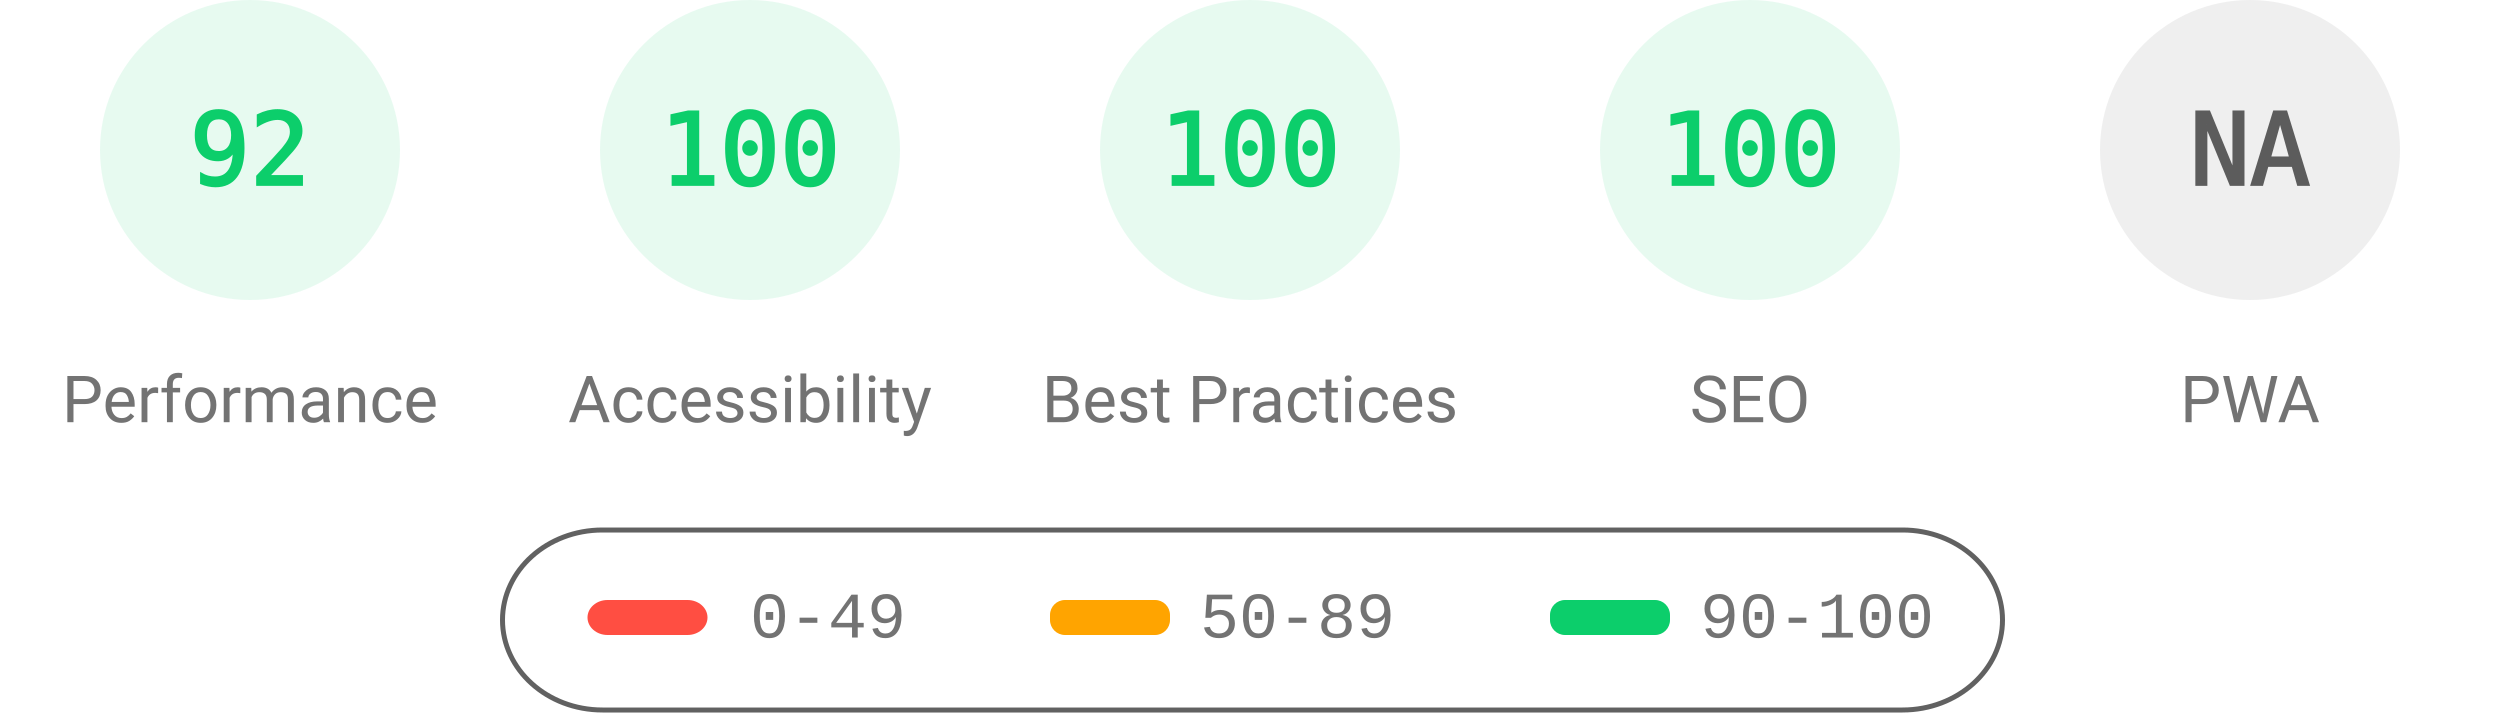
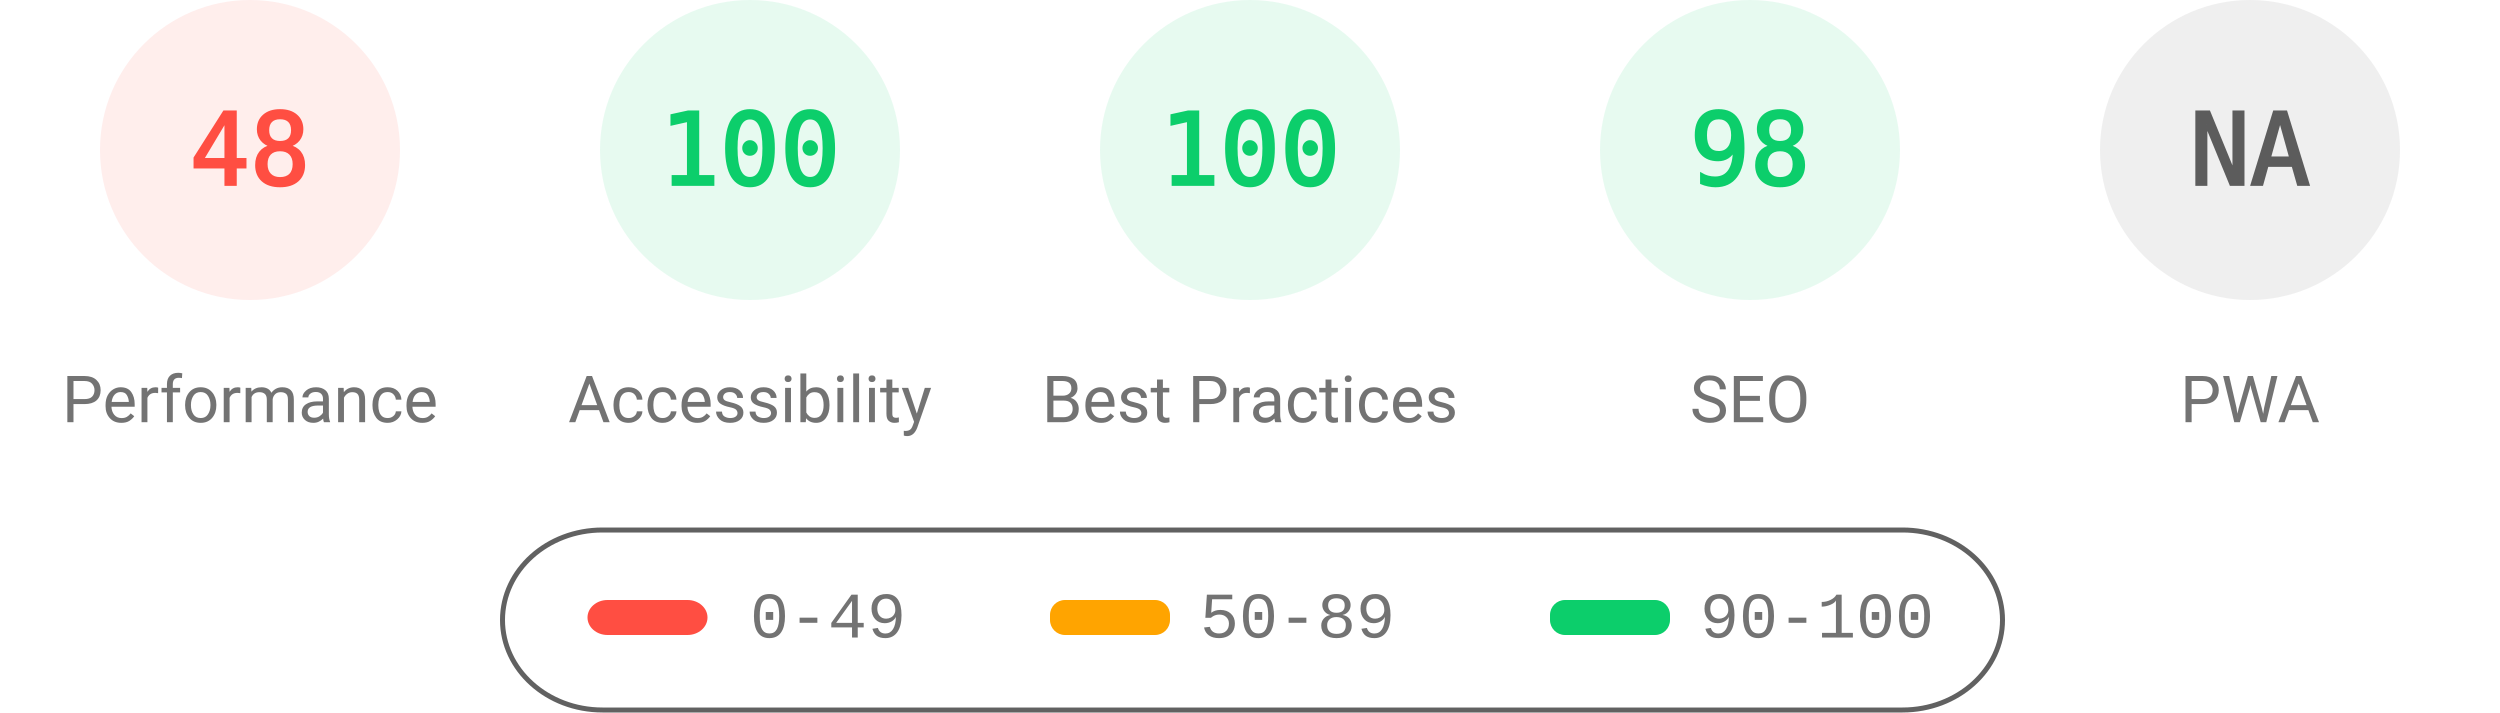
<svg xmlns="http://www.w3.org/2000/svg" fill="none" width="1000" height="285">
  <style>.gauge-base{opacity:.1}.gauge-arc{fill:none;animation-delay:250ms;stroke-linecap:round;transform:rotate(-90deg);transform-origin:100px 60px;animation:load-gauge 1s ease forwards}.guage-text{font-size:40px;font-family:monospace;text-align:center}.guage-red{color:#ff4e42;fill:#ff4e42;stroke:#ff4e42}.guage-orange{color:#ffa400;fill:#ffa400;stroke:#ffa400}.guage-green{color:#0cce6b;fill:#0cce6b;stroke:#0cce6b}.guage-undefined{color:#5c5c5c;fill:#5c5c5c;stroke:#5c5c5c}.guage-title{color:#737373;fill:#737373;stroke:none;font-size:26px;line-height:26px;font-family:Roboto,Halvetica,Arial,sans-serif}@keyframes load-gauge{from{stroke-dasharray:0 352.858}}</style>
-   <svg class="guage-div guage-perf guage-green" viewBox="0 0 200 200" width="200" height="200">
+   <svg class="guage-div guage-perf guage-red" viewBox="0 0 200 200" width="200" height="200">
    <circle class="gauge-base" r="56" cx="100" cy="60" stroke-width="8" />
-     <circle class="gauge-arc guage-arc-1" r="56" cx="100" cy="60" stroke-width="8" style="stroke-dasharray:323.709,351.858" />
-     <text class="guage-text" x="100" y="60" alignment-baseline="central" dominant-baseline="central" text-anchor="middle">92</text>
+     <circle class="gauge-arc guage-arc-1" r="56" cx="100" cy="60" stroke-width="8" style="stroke-dasharray:168.892,351.858" />
+     <text class="guage-text" x="100" y="60" alignment-baseline="central" dominant-baseline="central" text-anchor="middle">48</text>
    <text class="guage-title" x="100" y="160" alignment-baseline="central" dominant-baseline="central" text-anchor="middle">Performance</text>
  </svg>
  <svg class="guage-div guage-acc guage-green" viewBox="0 0 200 200" width="200" height="200" x="200">
    <circle class="gauge-base" r="56" cx="100" cy="60" stroke-width="8" />
    <circle class="gauge-arc guage-arc-2" r="56" cx="100" cy="60" stroke-width="8" style="stroke-dasharray:351.858,351.858" />
    <text class="guage-text" x="100" y="60" alignment-baseline="central" dominant-baseline="central" text-anchor="middle">100</text>
    <text class="guage-title" x="100" y="160" alignment-baseline="central" dominant-baseline="central" text-anchor="middle">Accessibility</text>
  </svg>
  <svg class="guage-div guage-best guage-green" viewBox="0 0 200 200" width="200" height="200" x="400">
    <circle class="gauge-base" r="56" cx="100" cy="60" stroke-width="8" />
    <circle class="gauge-arc guage-arc-3" r="56" cx="100" cy="60" stroke-width="8" style="stroke-dasharray:351.858,351.858" />
    <text class="guage-text" x="100" y="60" alignment-baseline="central" dominant-baseline="central" text-anchor="middle">100</text>
    <text class="guage-title" x="100" y="160" alignment-baseline="central" dominant-baseline="central" text-anchor="middle">Best Practices</text>
  </svg>
  <svg class="guage-div guage-seo guage-green" viewBox="0 0 200 200" width="200" height="200" x="600">
    <circle class="gauge-base" r="56" cx="100" cy="60" stroke-width="8" />
-     <circle class="gauge-arc guage-arc-4" r="56" cx="100" cy="60" stroke-width="8" style="stroke-dasharray:351.858,351.858" />
-     <text class="guage-text" x="100" y="60" alignment-baseline="central" dominant-baseline="central" text-anchor="middle">100</text>
+     <circle class="gauge-arc guage-arc-4" r="56" cx="100" cy="60" stroke-width="8" style="stroke-dasharray:344.821,351.858" />
+     <text class="guage-text" x="100" y="60" alignment-baseline="central" dominant-baseline="central" text-anchor="middle">98</text>
    <text class="guage-title" x="100" y="160" alignment-baseline="central" dominant-baseline="central" text-anchor="middle">SEO</text>
  </svg>
  <svg class="guage-div guage-pwa guage-undefined" viewBox="0 0 200 200" width="200" height="200" x="800">
    <circle class="gauge-base" r="56" cx="100" cy="60" stroke-width="8" />
    <circle class="gauge-arc guage-arc-4" r="56" cx="100" cy="60" stroke-width="8" style="stroke-dasharray:351.858,351.858" />
    <text class="guage-text" x="100" y="60" alignment-baseline="central" dominant-baseline="central" text-anchor="middle">NA</text>
    <text class="guage-title" x="100" y="160" alignment-baseline="central" dominant-baseline="central" text-anchor="middle">PWA</text>
  </svg>
  <svg width="604" height="76" x="200" y="210">
    <path fill="none" id="canvas_background" d="M-1-1h604v80H-1z" />
    <rect fill-opacity="0" stroke="#616161" stroke-width="2" rx="40" id="svg_2" height="72" width="600" y="2" x="1" fill="#000" />
    <rect stroke="#000" rx="8" id="svg_3" height="14" width="48" y="30" x="35" stroke-opacity="null" stroke-width="0" fill="#ff4e42" />
    <rect stroke="#000" rx="6" id="svg_4" height="14" width="48" y="30" x="220" stroke-opacity="null" stroke-width="0" fill="#ffa400" />
    <rect stroke="#000" rx="6" id="svg_5" height="14" width="48" y="30" x="420" stroke-opacity="null" stroke-width="0" fill="#0cce6b" />
    <text xml:space="preserve" text-anchor="start" font-family="'Courier New', Courier, monospace" font-size="26" id="svg_6" y="45" x="100" stroke-opacity="null" stroke-width="0" stroke="#000" fill="#737373">0-49</text>
    <text xml:space="preserve" text-anchor="start" font-family="'Courier New', Courier, monospace" font-size="26" id="svg_7" y="45" x="280" stroke-opacity="null" stroke-width="0" stroke="#000" fill="#737373">50-89</text>
    <text xml:space="preserve" text-anchor="start" font-family="'Courier New', Courier, monospace" font-size="26" id="svg_8" y="45" x="480" stroke-opacity="null" stroke-width="0" stroke="#000" fill="#737373">90-100</text>
  </svg>
</svg>
